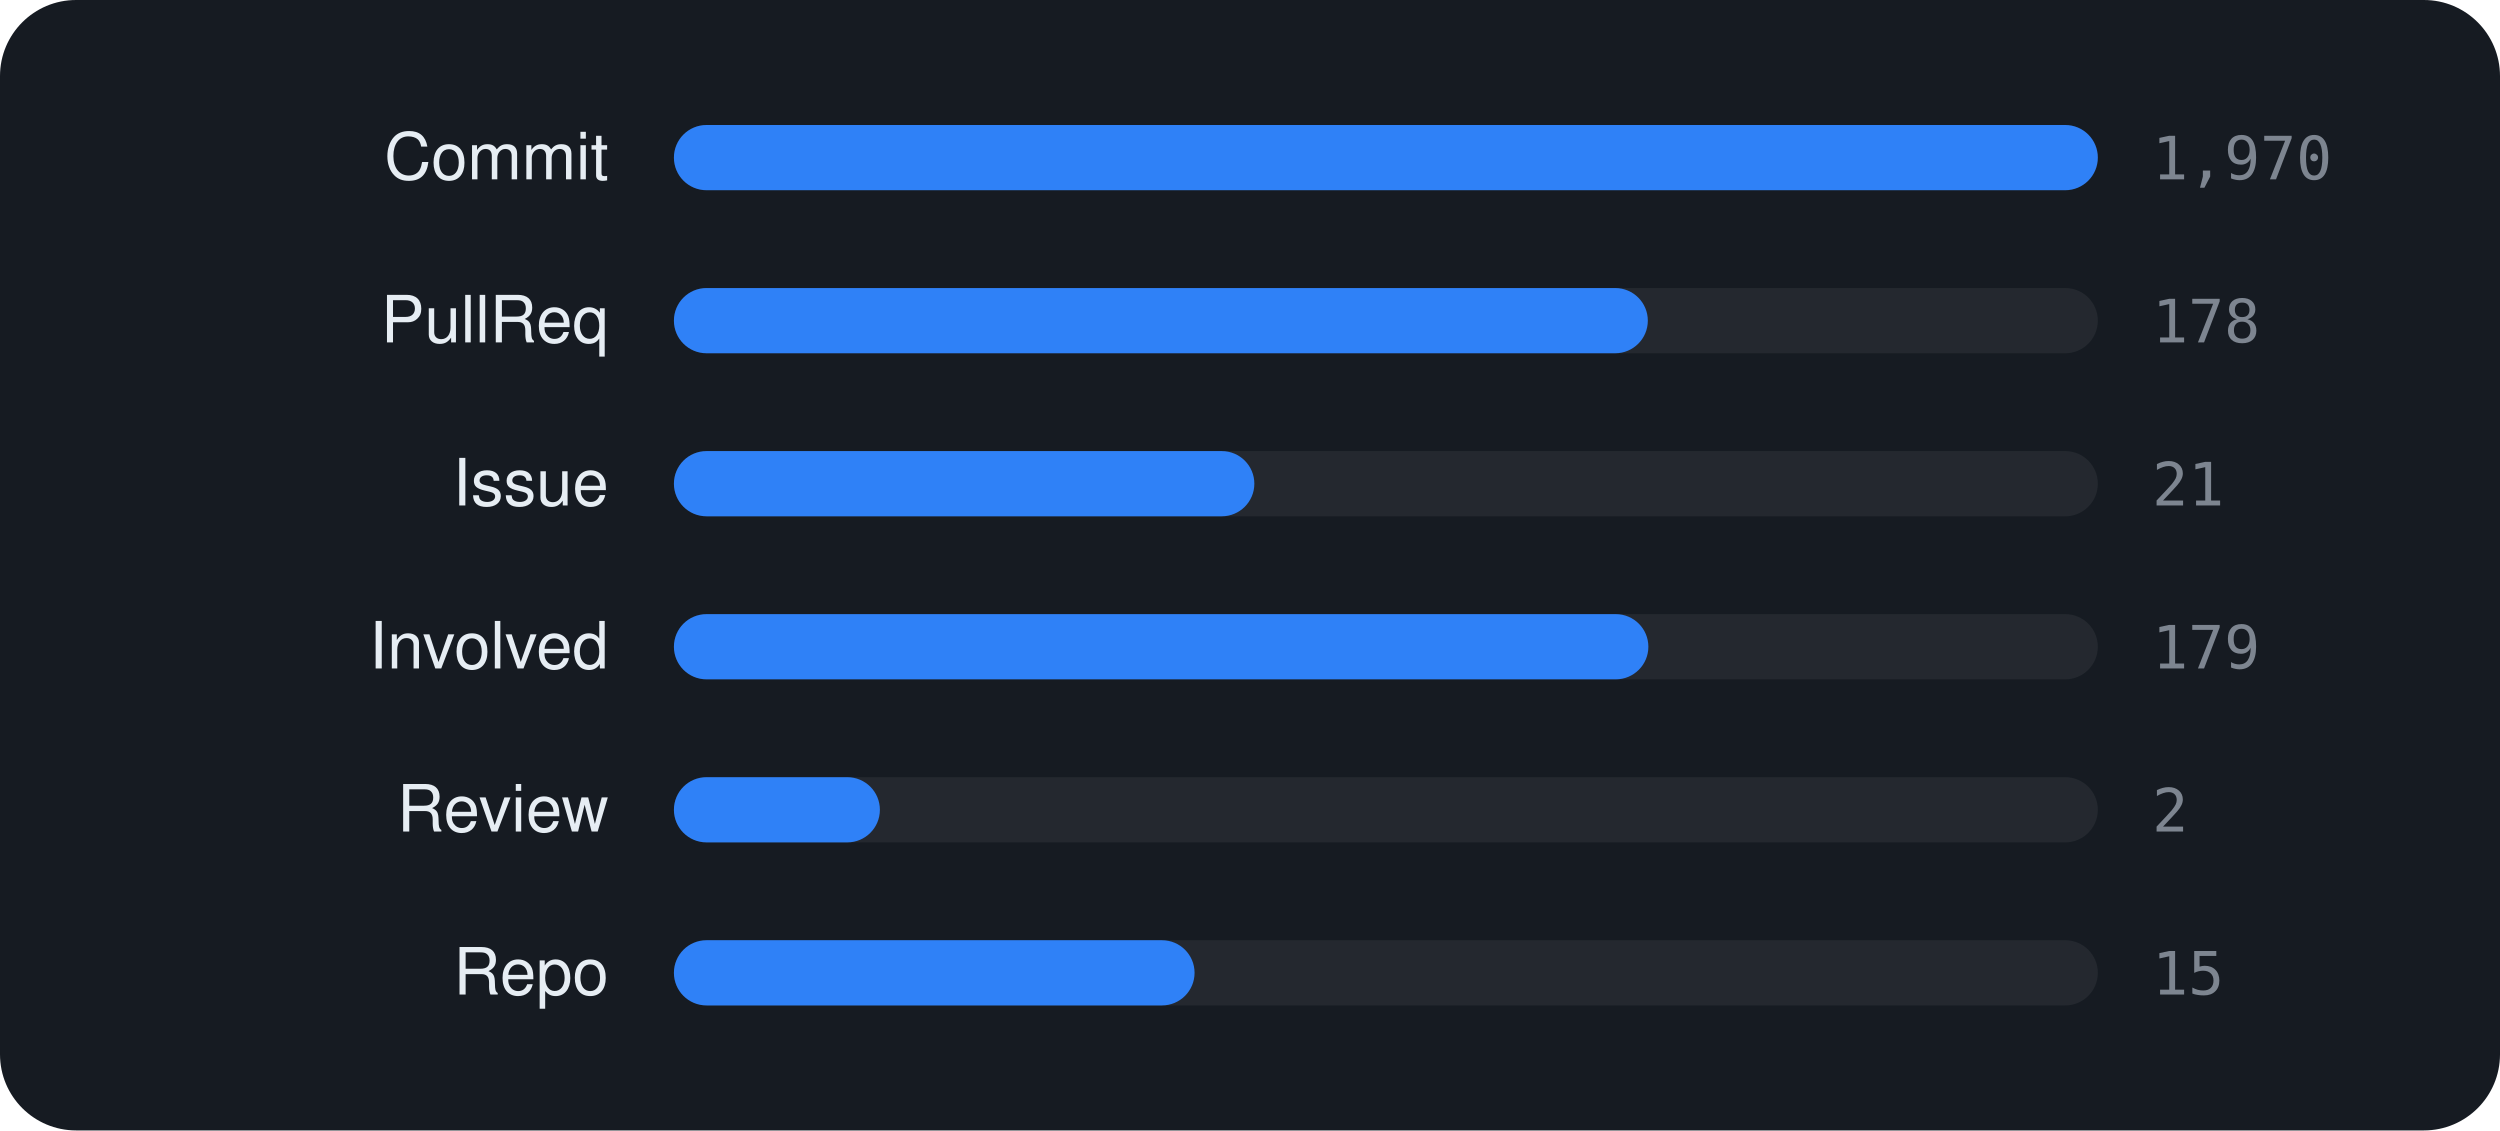
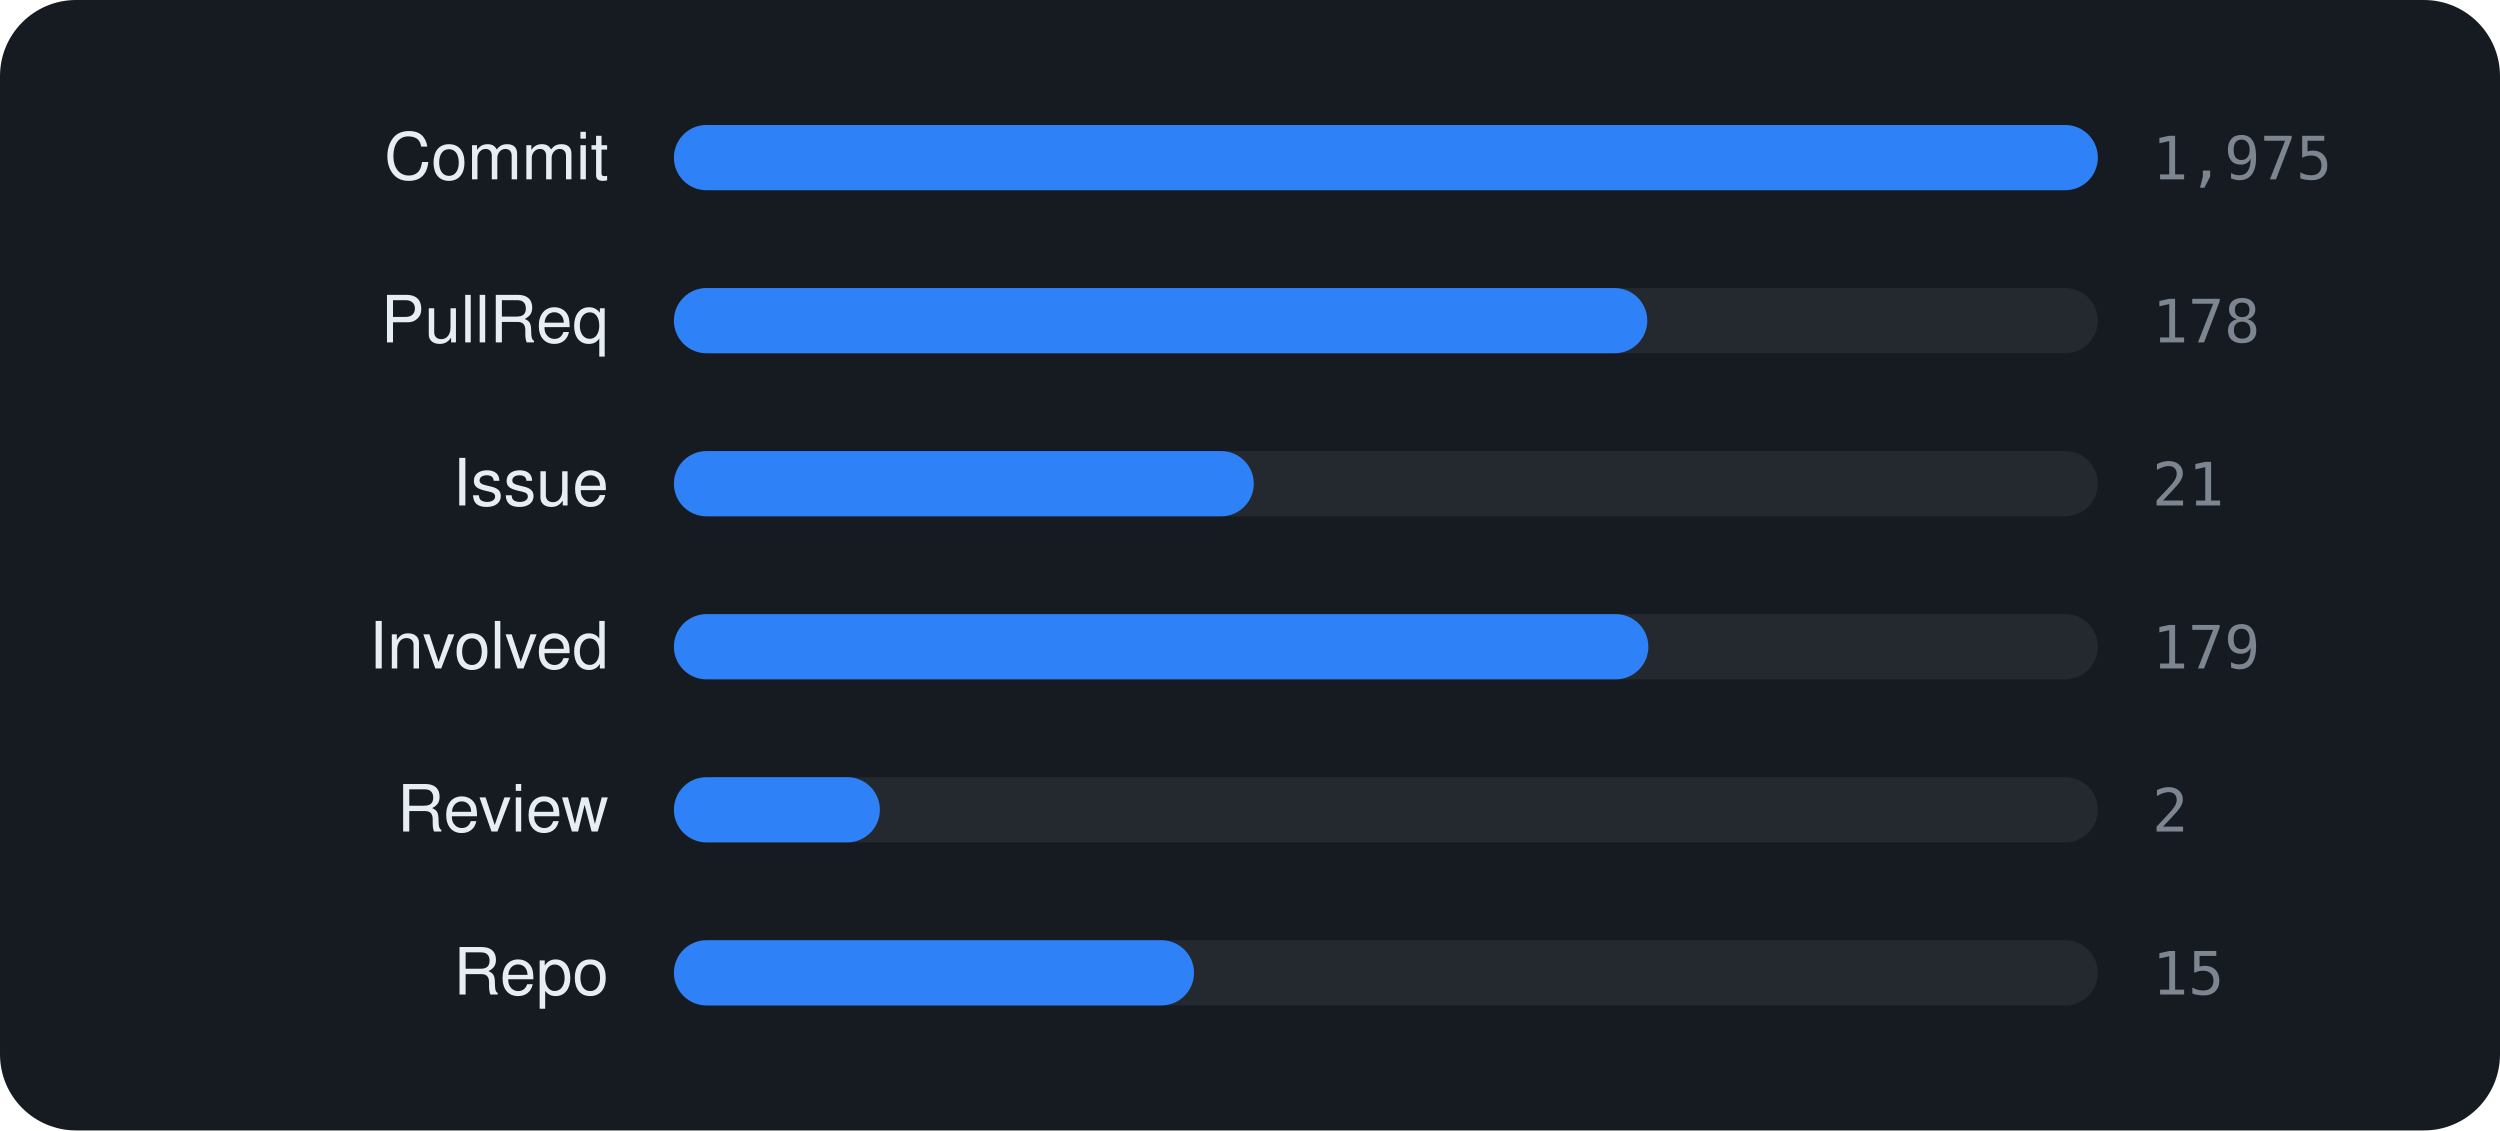
<svg xmlns="http://www.w3.org/2000/svg" viewBox="0 0 460 208" width="460" height="208" font-family="-apple-system,BlinkMacSystemFont,'Segoe UI',Helvetica,Arial,sans-serif">
  <rect width="460" height="208" rx="14" fill="#161b22" />
  <text x="112" y="33" text-anchor="end" font-size="12" fill="#e6edf3">Commit</text>
  <rect x="124" y="23" width="262" height="12" rx="6" fill="rgba(255,255,255,0.06)" />
  <rect x="124" y="23" width="262.0" height="12" rx="6" fill="#2f81f7" />
-   <text x="396" y="33" font-size="11" font-family="monospace" fill="#7d8590">1,970</text>
+   <text x="396" y="33" font-size="11" font-family="monospace" fill="#7d8590">1,975</text>
  <text x="112" y="63" text-anchor="end" font-size="12" fill="#e6edf3">PullReq</text>
  <rect x="124" y="53" width="262" height="12" rx="6" fill="rgba(255,255,255,0.06)" />
-   <rect x="124" y="53" width="179.2" height="12" rx="6" fill="#2f81f7" />
+   <rect x="124" y="53" width="179.1" height="12" rx="6" fill="#2f81f7" />
  <text x="396" y="63" font-size="11" font-family="monospace" fill="#7d8590">178</text>
  <text x="112" y="93" text-anchor="end" font-size="12" fill="#e6edf3">Issue</text>
  <rect x="124" y="83" width="262" height="12" rx="6" fill="rgba(255,255,255,0.06)" />
-   <rect x="124" y="83" width="106.8" height="12" rx="6" fill="#2f81f7" />
+   <rect x="124" y="83" width="106.7" height="12" rx="6" fill="#2f81f7" />
  <text x="396" y="93" font-size="11" font-family="monospace" fill="#7d8590">21</text>
  <text x="112" y="123" text-anchor="end" font-size="12" fill="#e6edf3">Involved</text>
  <rect x="124" y="113" width="262" height="12" rx="6" fill="rgba(255,255,255,0.06)" />
  <rect x="124" y="113" width="179.3" height="12" rx="6" fill="#2f81f7" />
  <text x="396" y="123" font-size="11" font-family="monospace" fill="#7d8590">179</text>
  <text x="112" y="153" text-anchor="end" font-size="12" fill="#e6edf3">Review</text>
  <rect x="124" y="143" width="262" height="12" rx="6" fill="rgba(255,255,255,0.06)" />
  <rect x="124" y="143" width="37.9" height="12" rx="6" fill="#2f81f7" />
  <text x="396" y="153" font-size="11" font-family="monospace" fill="#7d8590">2</text>
  <text x="112" y="183" text-anchor="end" font-size="12" fill="#e6edf3">Repo</text>
  <rect x="124" y="173" width="262" height="12" rx="6" fill="rgba(255,255,255,0.06)" />
-   <rect x="124" y="173" width="95.8" height="12" rx="6" fill="#2f81f7" />
+   <rect x="124" y="173" width="95.7" height="12" rx="6" fill="#2f81f7" />
  <text x="396" y="183" font-size="11" font-family="monospace" fill="#7d8590">15</text>
</svg>
